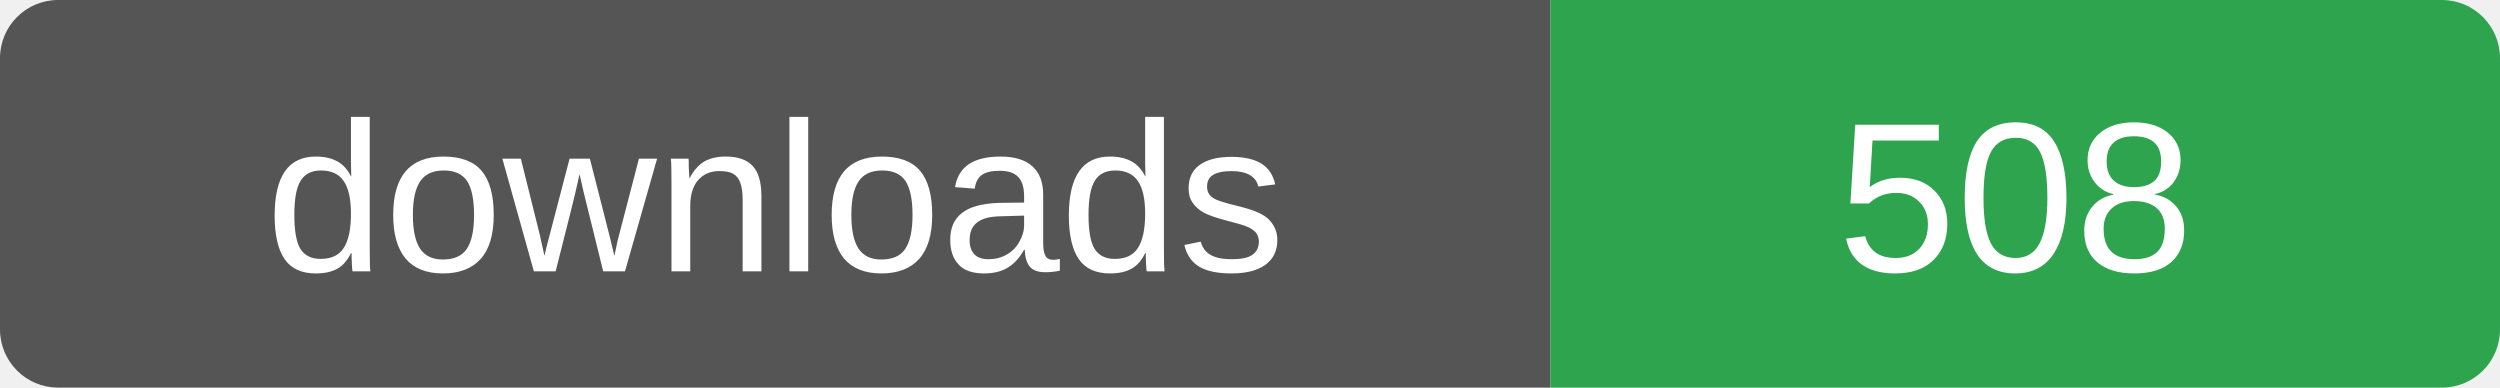
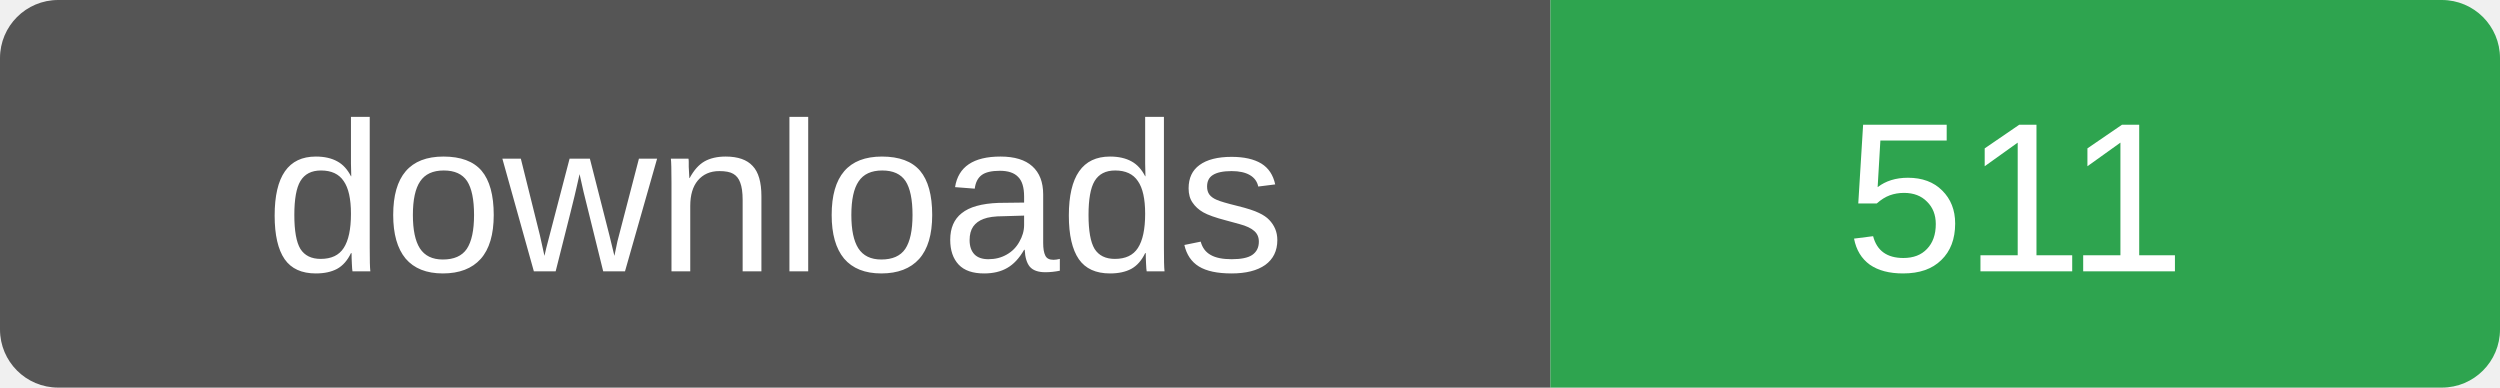
- <svg xmlns="http://www.w3.org/2000/svg" width="129" height="20" role="img" aria-label="downloads: 508">
+ <svg xmlns="http://www.w3.org/2000/svg" width="129" height="20" role="img" aria-label="downloads: 511">
  <clipPath id="r">
    <rect width="129" height="20" rx="3" />
  </clipPath>
  <g clip-path="url(#r)">
    <rect width="80" height="20" fill="#555" />
    <rect x="80" width="49" height="20" fill="#2ea44f" />
  </g>
  <g fill="#fff" font-family="Verdana,Arial,sans-serif" font-size="11" text-anchor="middle">
    <text x="40" y="14">downloads</text>
-     <text x="104" y="14">508</text>
+     <text x="104" y="14">511</text>
  </g>
</svg>
